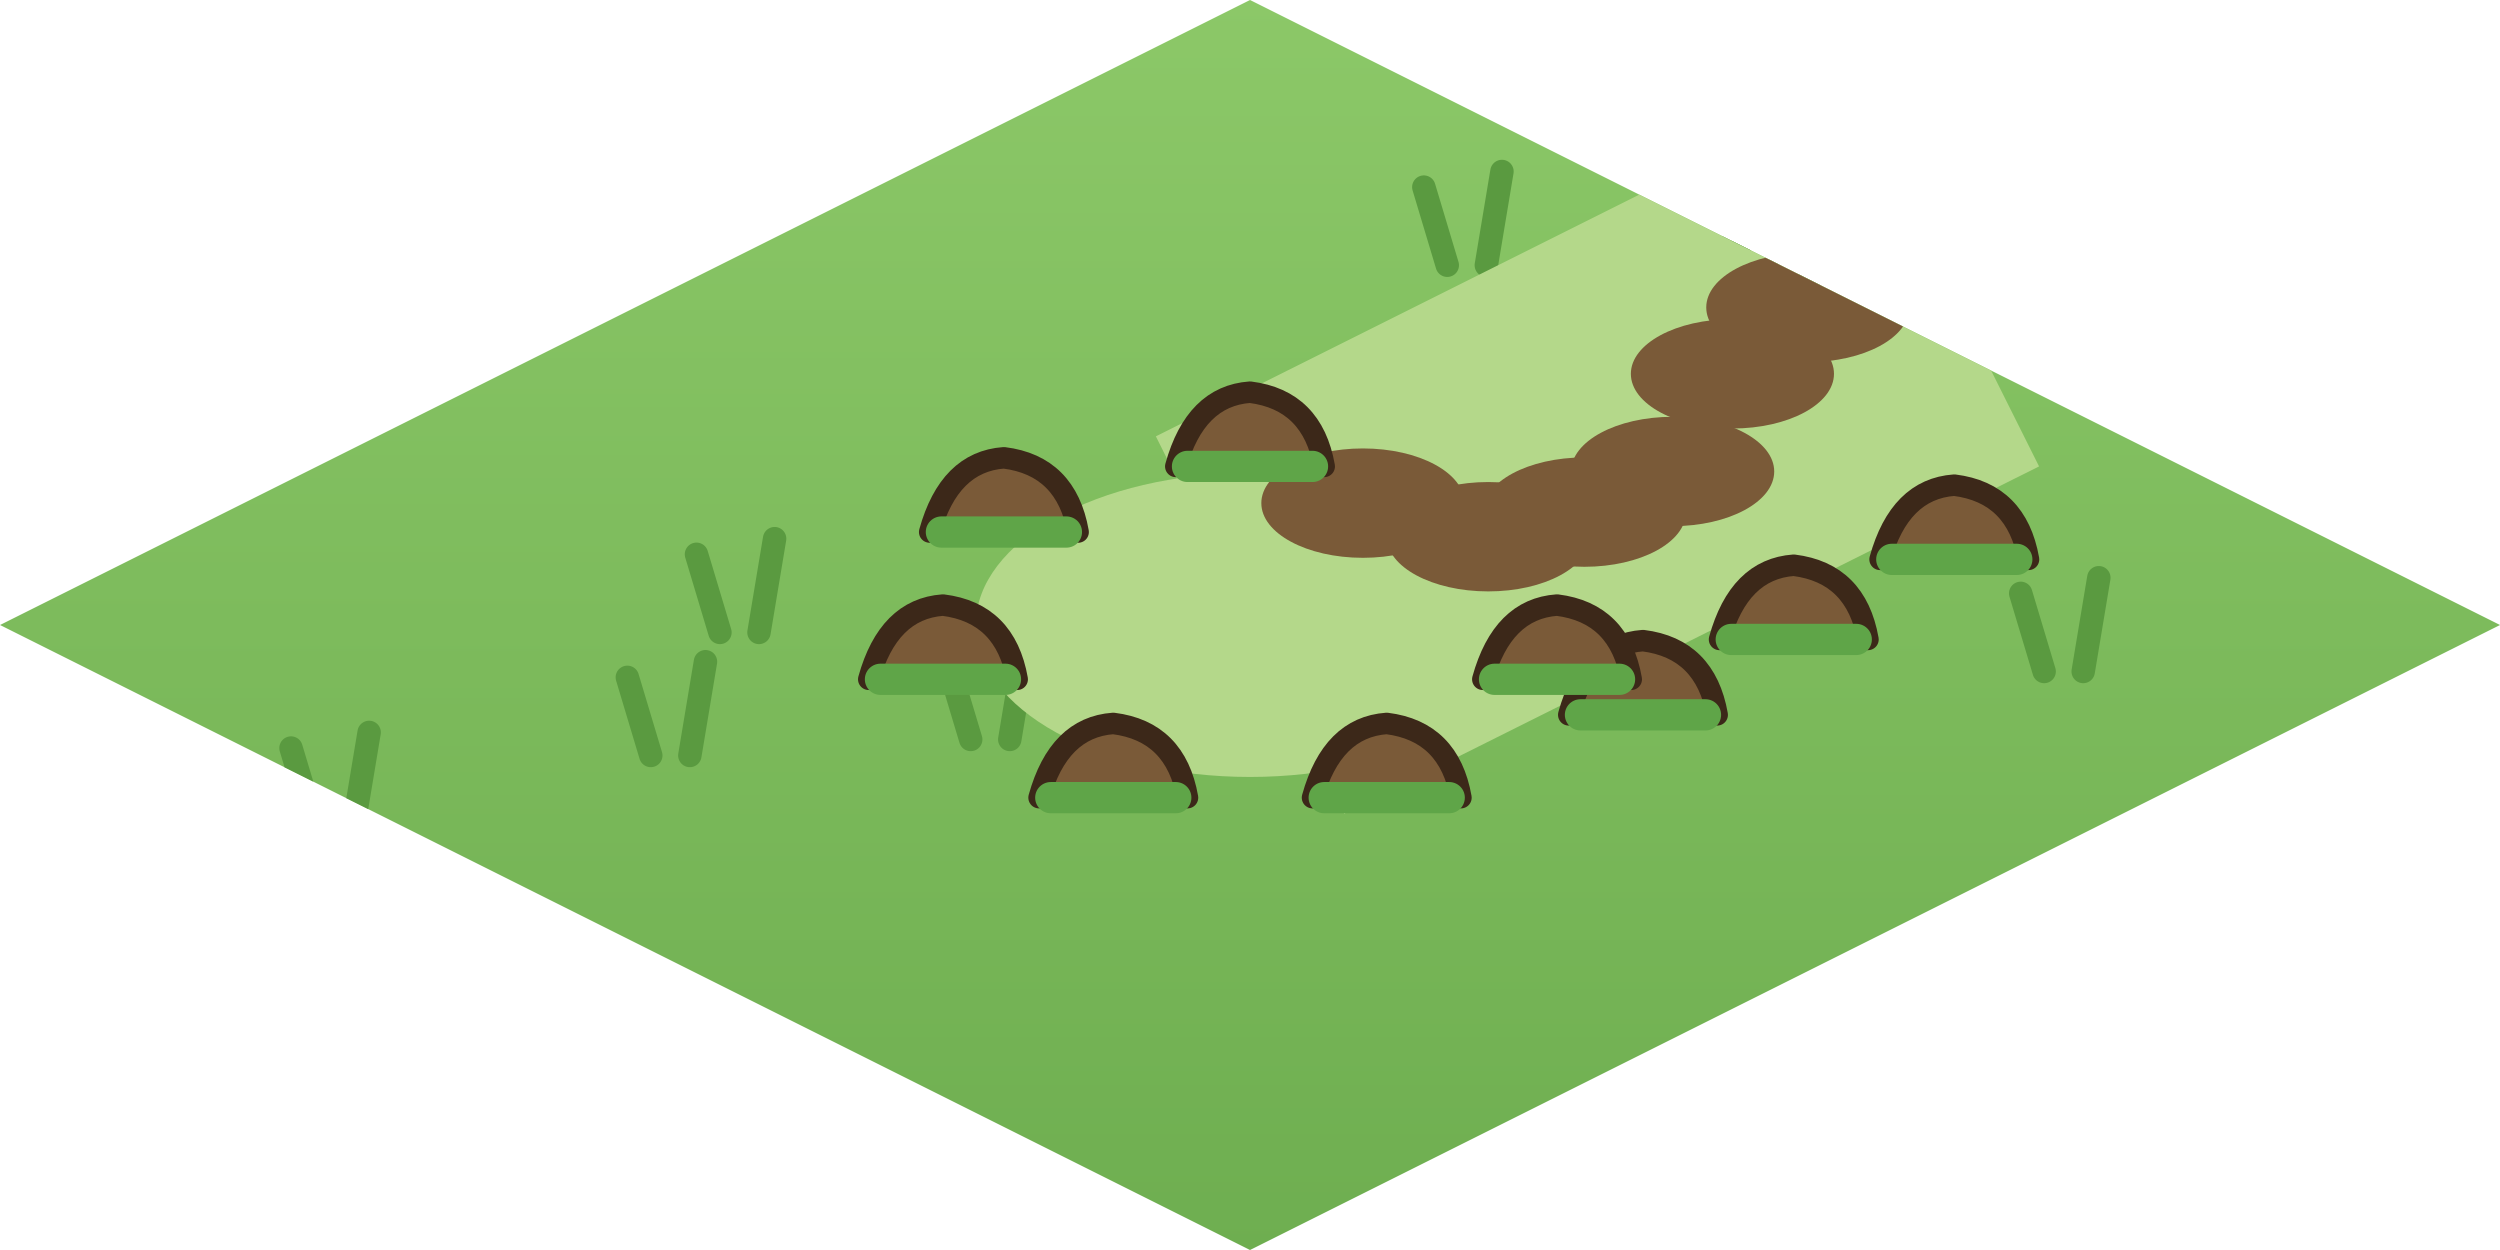
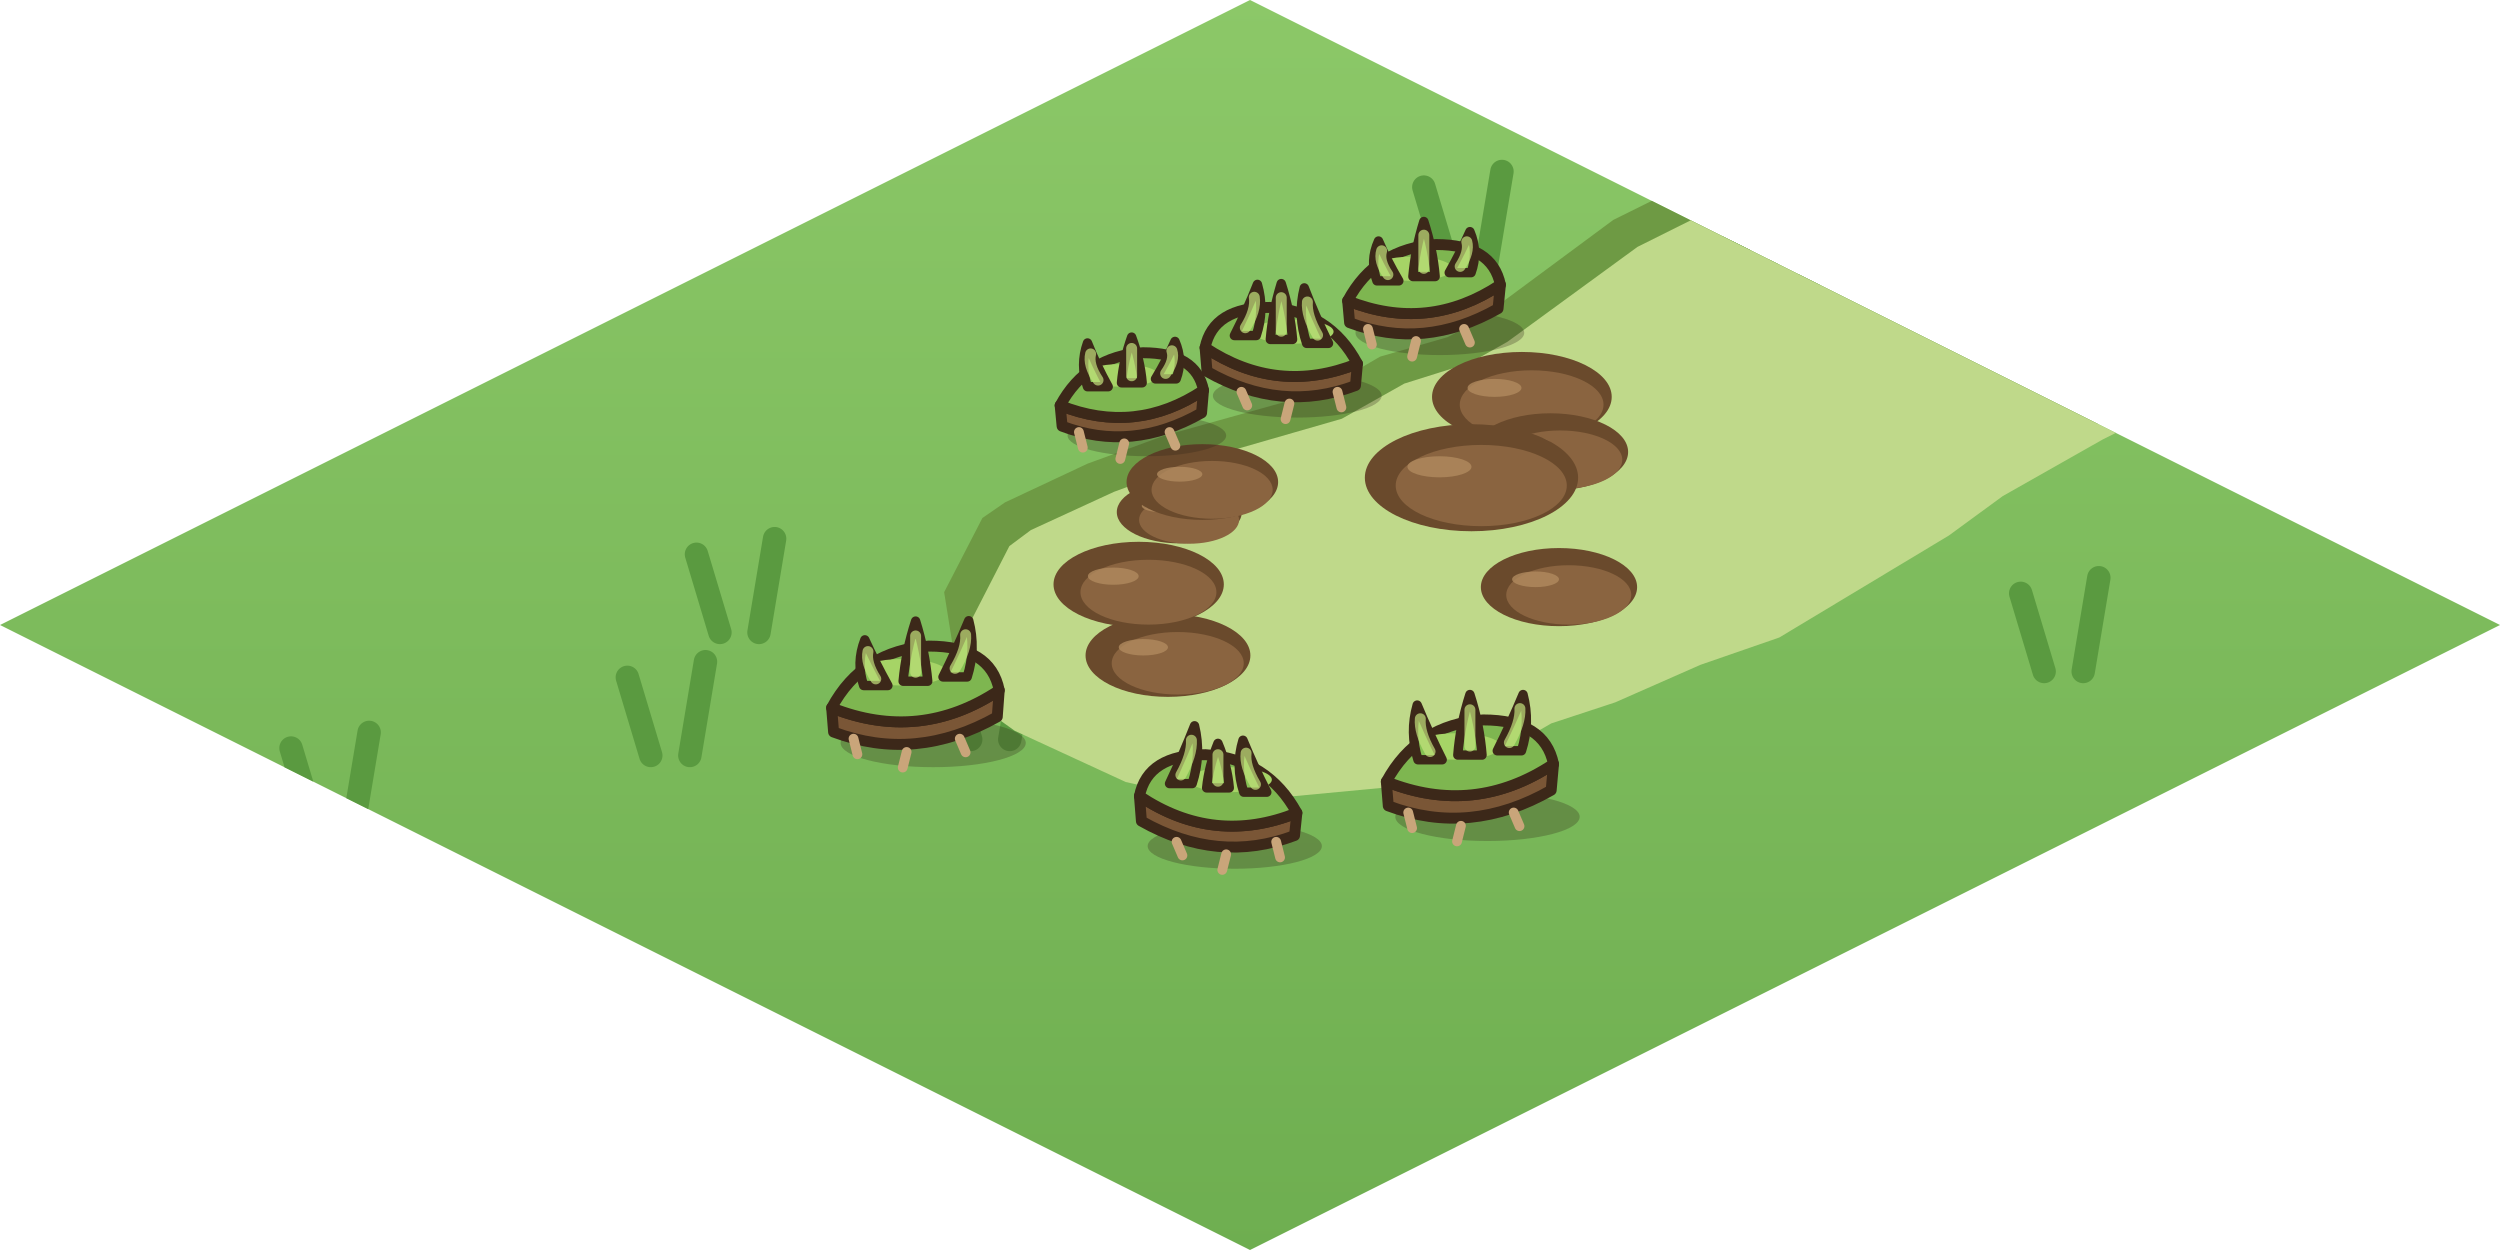
<svg xmlns="http://www.w3.org/2000/svg" width="256" height="128" viewBox="0 0 64 32">
  <defs>
    <linearGradient id="cr2x1h" x1="0" y1="0" x2="0" y2="1">
      <stop offset="0" stop-color="#8CC868" />
      <stop offset="1" stop-color="#6EAE50" />
    </linearGradient>
    <clipPath id="cr2x1hc">
      <path d="M32,0 L64,16 L32,32 L0,16 Z" />
    </clipPath>
  </defs>
  <path d="M32,0 L64,16 L32,32 L0,16 Z" fill="url(#cr2x1h)" />
  <g clip-path="url(#cr2x1hc)">
    <path d="M8.05,21.15 l-0.6,-2 M9.05,21.15 l0.4,-2.4" stroke="#5A9A40" stroke-width="0.6" stroke-linecap="round" />
    <path d="M8.32,24.36 l-0.6,-2 M9.32,24.36 l0.4,-2.4" stroke="#5A9A40" stroke-width="0.6" stroke-linecap="round" />
    <path d="M52.33,17.19 l-0.6,-2 M53.33,17.19 l0.4,-2.4" stroke="#5A9A40" stroke-width="0.6" stroke-linecap="round" />
    <path d="M24.85,18.93 l-0.6,-2 M25.85,18.93 l0.4,-2.4" stroke="#5A9A40" stroke-width="0.6" stroke-linecap="round" />
    <path d="M41.84,9.67 l-0.6,-2 M42.84,9.67 l0.4,-2.4" stroke="#5A9A40" stroke-width="0.6" stroke-linecap="round" />
    <path d="M45.09,8.42 l-0.6,-2 M46.09,8.42 l0.4,-2.4" stroke="#5A9A40" stroke-width="0.6" stroke-linecap="round" />
    <path d="M16.66,19.34 l-0.6,-2 M17.66,19.34 l0.4,-2.4" stroke="#5A9A40" stroke-width="0.6" stroke-linecap="round" />
    <path d="M18.43,16.19 l-0.6,-2 M19.43,16.19 l0.4,-2.4" stroke="#5A9A40" stroke-width="0.6" stroke-linecap="round" />
    <path d="M37.05,6.79 l-0.6,-2 M38.05,6.79 l0.4,-2.4" stroke="#5A9A40" stroke-width="0.6" stroke-linecap="round" />
    <path d="M44.53,6.47 l-0.6,-2 M45.53,6.47 l0.4,-2.4" stroke="#5A9A40" stroke-width="0.6" stroke-linecap="round" />
  </g>
+   <defs>
+     <clipPath id="cr2x1k">
+       <path d="M46.68,3.2 L46.44,3.08 L41.3,5.63 L37.72,8.28 L37.06,8.63 L35.33,9.13 L33.75,10.05 L29.81,11.15 L27.84,11.87 L25.73,12.86 L25.15,13.26 L24.17,15.16 L24.52,17.35 L24.85,17.87 L25.42,18.26 L28.21,19.6 L29.57,19.94 L31.26,20.12 L35.41,19.75 L36.83,19.44 L37.98,18.99 L39.56,18.07 L41.59,17.38 L43.38,16.57 L45.5,15.92 L49.84,13.32 L51.52,12.11 L53.74,10.83 L57.83,8.78 L47.02,3.37 Z" />
+     </clipPath>
+   </defs>
  <g clip-path="url(#cr2x1hc)">
-     <path d="M34.41,20.83 L52.2,11.94 L47.37,2.28 L29.59,11.17 Z M24.98,16 a7.02,3.89 0 1 0 14.04,0 a7.02,3.89 0 1 0 -14.04,0 Z" fill="#B4D88A" />
-     <ellipse cx="34.89" cy="12.88" rx="2.6" ry="1.4" fill="#7A5A38" />
-     <ellipse cx="38.1" cy="13.74" rx="2.6" ry="1.4" fill="#7A5A38" />
-     <ellipse cx="40.56" cy="13.11" rx="2.6" ry="1.4" fill="#7A5A38" />
-     <ellipse cx="42.82" cy="12.07" rx="2.6" ry="1.4" fill="#7A5A38" />
-     <ellipse cx="44.35" cy="9.57" rx="2.6" ry="1.4" fill="#7A5A38" />
-     <ellipse cx="46.28" cy="7.87" rx="2.6" ry="1.4" fill="#7A5A38" />
-     <path d="M40.16,18.3 Q40.66,16.5 42.06,16.4 Q43.66,16.6 43.96,18.3 Z" fill="#7A5A38" stroke="#3C2819" stroke-width="0.55" stroke-linejoin="round" stroke-linecap="round" />
-     <path d="M40.46,18.3 L43.66,18.3" stroke="#5FA548" stroke-width="0.8" stroke-linecap="round" />
-     <path d="M44.02,16.37 Q44.52,14.57 45.92,14.47 Q47.52,14.67 47.82,16.37 Z" fill="#7A5A38" stroke="#3C2819" stroke-width="0.55" stroke-linejoin="round" stroke-linecap="round" />
-     <path d="M44.32,16.37 L47.52,16.37" stroke="#5FA548" stroke-width="0.8" stroke-linecap="round" />
-     <path d="M48.13,14.32 Q48.63,12.52 50.03,12.42 Q51.63,12.62 51.93,14.32 Z" fill="#7A5A38" stroke="#3C2819" stroke-width="0.55" stroke-linejoin="round" stroke-linecap="round" />
-     <path d="M48.43,14.32 L51.63,14.32" stroke="#5FA548" stroke-width="0.8" stroke-linecap="round" />
-     <path d="M23.8,13.62 Q24.3,11.82 25.7,11.72 Q27.3,11.92 27.6,13.62 Z" fill="#7A5A38" stroke="#3C2819" stroke-width="0.55" stroke-linejoin="round" stroke-linecap="round" />
-     <path d="M24.1,13.62 L27.3,13.62" stroke="#5FA548" stroke-width="0.8" stroke-linecap="round" />
-     <path d="M30.1,11.94 Q30.6,10.14 32,10.04 Q33.6,10.24 33.9,11.94 Z" fill="#7A5A38" stroke="#3C2819" stroke-width="0.55" stroke-linejoin="round" stroke-linecap="round" />
-     <path d="M30.4,11.94 L33.6,11.94" stroke="#5FA548" stroke-width="0.8" stroke-linecap="round" />
-     <path d="M37.96,17.39 Q38.46,15.59 39.86,15.49 Q41.46,15.69 41.76,17.39 Z" fill="#7A5A38" stroke="#3C2819" stroke-width="0.55" stroke-linejoin="round" stroke-linecap="round" />
-     <path d="M38.26,17.39 L41.46,17.39" stroke="#5FA548" stroke-width="0.8" stroke-linecap="round" />
-     <path d="M33.6,20.42 Q34.1,18.62 35.5,18.52 Q37.1,18.72 37.4,20.42 Z" fill="#7A5A38" stroke="#3C2819" stroke-width="0.55" stroke-linejoin="round" stroke-linecap="round" />
-     <path d="M33.9,20.42 L37.1,20.42" stroke="#5FA548" stroke-width="0.8" stroke-linecap="round" />
-     <path d="M26.6,20.42 Q27.1,18.62 28.5,18.52 Q30.1,18.72 30.4,20.42 Z" fill="#7A5A38" stroke="#3C2819" stroke-width="0.55" stroke-linejoin="round" stroke-linecap="round" />
-     <path d="M26.9,20.42 L30.1,20.42" stroke="#5FA548" stroke-width="0.8" stroke-linecap="round" />
-     <path d="M22.24,17.39 Q22.74,15.59 24.14,15.49 Q25.74,15.69 26.04,17.39 Z" fill="#7A5A38" stroke="#3C2819" stroke-width="0.55" stroke-linejoin="round" stroke-linecap="round" />
-     <path d="M22.54,17.39 L25.74,17.39" stroke="#5FA548" stroke-width="0.8" stroke-linecap="round" />
+     <path d="M46.68,3.2 L46.44,3.08 L41.3,5.63 L37.72,8.28 L37.06,8.63 L35.33,9.13 L33.75,10.05 L29.81,11.15 L27.84,11.87 L25.73,12.86 L25.15,13.26 L24.17,15.16 L24.52,17.35 L24.85,17.87 L25.42,18.26 L28.21,19.6 L29.57,19.94 L31.26,20.12 L35.41,19.75 L36.83,19.44 L37.98,18.99 L39.56,18.07 L41.59,17.38 L43.38,16.57 L45.5,15.92 L49.84,13.32 L51.52,12.11 L53.74,10.83 L57.83,8.78 L47.02,3.37 Z" fill="#6E9A44" fill-rule="evenodd" />
+     <path d="M47.02,3.37 L46.7,3.21 L41.57,5.77 L38.24,8.2 L37.28,8.74 L35.6,9.27 L34,10.17 L30.53,11.17 L28.17,12.04 L26.04,13.02 L25.49,13.43 L24.53,15.3 L24.81,17.21 L25.07,17.76 L25.63,18.16 L28.47,19.47 L30.12,19.84 L31.63,19.94 L35.13,19.61 L37.01,19.19 L37.77,18.89 L39.36,17.97 L41,17.43 L43.18,16.47 L45.2,15.77 L49.54,13.16 L50.92,12.15 L53.48,10.7 L57.58,8.65 L47.37,3.54 Z" fill="#BFD98A" fill-rule="evenodd" transform="translate(0.35 0.55)" />
+     <g clip-path="url(#cr2x1k)">
+       <ellipse cx="38.96" cy="10.16" rx="2.3" ry="1.15" fill="#6A4A2C" />
+       <ellipse cx="39.21" cy="10.36" rx="1.84" ry="0.88" fill="#8A6440" />
+       <ellipse cx="38.26" cy="9.93" rx="0.69" ry="0.23" fill="#B08A5E" opacity="0.8" />
+       <ellipse cx="39.69" cy="11.57" rx="1.99" ry="0.99" fill="#6A4A2C" />
+       <ellipse cx="39.94" cy="11.77" rx="1.59" ry="0.75" fill="#8A6440" />
+       <ellipse cx="39.1" cy="11.37" rx="0.6" ry="0.2" fill="#B08A5E" opacity="0.8" />
+       <ellipse cx="30.19" cy="13.11" rx="1.6" ry="0.8" fill="#6A4A2C" />
+       <ellipse cx="30.44" cy="13.31" rx="1.28" ry="0.61" fill="#8A6440" />
+       <ellipse cx="29.71" cy="12.95" rx="0.48" ry="0.16" fill="#B08A5E" opacity="0.8" />
+       <ellipse cx="29.9" cy="16.78" rx="2.11" ry="1.06" fill="#6A4A2C" />
+       <ellipse cx="30.15" cy="16.98" rx="1.69" ry="0.8" fill="#8A6440" />
+       <ellipse cx="29.27" cy="16.57" rx="0.63" ry="0.21" fill="#B08A5E" opacity="0.8" />
+       <ellipse cx="30.78" cy="12.34" rx="1.94" ry="0.97" fill="#6A4A2C" />
+       <ellipse cx="31.03" cy="12.54" rx="1.55" ry="0.74" fill="#8A6440" />
+       <ellipse cx="30.2" cy="12.14" rx="0.58" ry="0.19" fill="#B08A5E" opacity="0.8" />
+       <ellipse cx="29.15" cy="14.96" rx="2.18" ry="1.09" fill="#6A4A2C" />
+       <ellipse cx="29.4" cy="15.16" rx="1.74" ry="0.83" fill="#8A6440" />
+       <ellipse cx="28.5" cy="14.75" rx="0.65" ry="0.22" fill="#B08A5E" opacity="0.8" />
+       <ellipse cx="37.67" cy="12.23" rx="2.73" ry="1.37" fill="#6A4A2C" />
+       <ellipse cx="37.92" cy="12.43" rx="2.19" ry="1.04" fill="#8A6440" />
+       <ellipse cx="36.85" cy="11.95" rx="0.82" ry="0.27" fill="#B08A5E" opacity="0.8" />
+       <ellipse cx="39.91" cy="15.03" rx="2" ry="1" fill="#6A4A2C" />
+       <ellipse cx="40.16" cy="15.23" rx="1.6" ry="0.76" fill="#8A6440" />
+       <ellipse cx="39.31" cy="14.83" rx="0.6" ry="0.2" fill="#B08A5E" opacity="0.8" />
+     </g>
+     <ellipse cx="36.86" cy="8.52" rx="2.16" ry="0.57" fill="#2E2416" opacity="0.28" />
+     <path d="M34.5,7.7 Q36.56,8.52 38.41,7.29 L38.35,7.9 Q36.45,8.98 34.55,8.26 Z" fill="#7A5636" stroke="#3C2819" stroke-width="0.28" stroke-linejoin="round" stroke-linecap="round" />
+     <path d="M35.02,8.42 l0.1,0.4 M36.25,8.73 l-0.1,0.4 M37.48,8.42 l0.15,0.35" stroke="#C9A57A" stroke-width="0.25" stroke-linecap="round" />
+     <path d="M34.5,7.7 Q35.22,6.36 36.76,6.26 Q38.2,6.26 38.41,7.29 Q36.56,8.52 34.5,7.7 Z" fill="#7EB650" stroke="#3C2819" stroke-width="0.28" stroke-linejoin="round" stroke-linecap="round" />
+     <ellipse cx="36.15" cy="6.88" rx="1.03" ry="0.31" fill="#A6D466" />
+     <path d="M35.25,7.19 Q35.06,6.68 35.29,6.17 Q35.51,6.68 35.81,7.19 Z" fill="#86C153" stroke="#3C2819" stroke-width="0.24" stroke-linejoin="round" stroke-linecap="round" />
+     <path d="M35.53,7.03 Q35.29,6.68 35.37,6.42" stroke="#C4E27E" stroke-width="0.28" fill="none" stroke-linecap="round" opacity=".7" />
+     <path d="M36.17,7.08 Q36.23,6.38 36.45,5.67 Q36.68,6.38 36.74,7.08 Z" fill="#86C153" stroke="#3C2819" stroke-width="0.24" stroke-linejoin="round" stroke-linecap="round" />
+     <path d="M36.45,6.87 Q36.45,6.38 36.45,6.02" stroke="#C4E27E" stroke-width="0.28" fill="none" stroke-linecap="round" opacity=".7" />
+     <path d="M37.1,6.98 Q37.4,6.45 37.63,5.93 Q37.85,6.45 37.66,6.98 Z" fill="#86C153" stroke="#3C2819" stroke-width="0.24" stroke-linejoin="round" stroke-linecap="round" />
+     <path d="M37.38,6.82 Q37.62,6.45 37.55,6.19" stroke="#C4E27E" stroke-width="0.28" fill="none" stroke-linecap="round" opacity=".7" />
+     <ellipse cx="33.21" cy="10.13" rx="2.16" ry="0.56" fill="#2E2416" opacity="0.28" />
+     <path d="M34.75,9.31 Q32.7,10.13 30.85,8.9 L30.9,9.51 Q32.8,10.59 34.7,9.87 Z" fill="#7A5636" stroke="#3C2819" stroke-width="0.28" stroke-linejoin="round" stroke-linecap="round" />
+     <path d="M34.24,10.03 l0.1,0.4 M33.01,10.33 l-0.1,0.4 M31.78,10.03 l0.15,0.35" stroke="#C9A57A" stroke-width="0.25" stroke-linecap="round" />
+     <path d="M34.75,9.31 Q34.04,7.97 32.5,7.87 Q31.06,7.87 30.85,8.9 Q32.7,10.13 34.75,9.31 Z" fill="#7EB650" stroke="#3C2819" stroke-width="0.28" stroke-linejoin="round" stroke-linecap="round" />
+     <ellipse cx="33.11" cy="8.49" rx="1.03" ry="0.31" fill="#A6D466" />
+     <path d="M33.45,8.79 Q33.21,8.08 33.39,7.37 Q33.66,8.08 34.01,8.79 Z" fill="#86C153" stroke="#3C2819" stroke-width="0.24" stroke-linejoin="round" stroke-linecap="round" />
+     <path d="M33.73,8.58 Q33.44,8.08 33.47,7.73" stroke="#C4E27E" stroke-width="0.28" fill="none" stroke-linecap="round" opacity=".7" />
+     <path d="M32.52,8.69 Q32.58,7.98 32.8,7.26 Q33.03,7.98 33.09,8.69 Z" fill="#86C153" stroke="#3C2819" stroke-width="0.24" stroke-linejoin="round" stroke-linecap="round" />
+     <path d="M32.8,8.48 Q32.8,7.98 32.8,7.62" stroke="#C4E27E" stroke-width="0.28" fill="none" stroke-linecap="round" opacity=".7" />
+     <path d="M31.6,8.59 Q31.93,7.94 32.19,7.28 Q32.38,7.94 32.16,8.59 Z" fill="#86C153" stroke="#3C2819" stroke-width="0.24" stroke-linejoin="round" stroke-linecap="round" />
+     <path d="M31.88,8.39 Q32.16,7.94 32.11,7.61" stroke="#C4E27E" stroke-width="0.28" fill="none" stroke-linecap="round" opacity=".7" />
+     <ellipse cx="29.36" cy="11.15" rx="2.03" ry="0.53" fill="#2E2416" opacity="0.28" />
+     <path d="M27.14,10.38 Q29.07,11.15 30.81,9.99 L30.76,10.57 Q28.97,11.59 27.19,10.91 Z" fill="#7A5636" stroke="#3C2819" stroke-width="0.28" stroke-linejoin="round" stroke-linecap="round" />
+     <path d="M27.62,11.06 l0.1,0.4 M28.78,11.35 l-0.1,0.4 M29.94,11.06 l0.15,0.35" stroke="#C9A57A" stroke-width="0.25" stroke-linecap="round" />
+     <path d="M27.14,10.38 Q27.82,9.12 29.26,9.03 Q30.62,9.03 30.81,9.99 Q29.07,11.15 27.14,10.38 Z" fill="#7EB650" stroke="#3C2819" stroke-width="0.28" stroke-linejoin="round" stroke-linecap="round" />
+     <ellipse cx="28.69" cy="9.61" rx="0.97" ry="0.29" fill="#A6D466" />
+     <path d="M27.84,9.9 Q27.64,9.34 27.84,8.78 Q28.06,9.34 28.37,9.9 Z" fill="#86C153" stroke="#3C2819" stroke-width="0.24" stroke-linejoin="round" stroke-linecap="round" />
+     <path d="M28.11,9.73 Q27.85,9.34 27.92,9.06" stroke="#C4E27E" stroke-width="0.28" fill="none" stroke-linecap="round" opacity=".7" />
+     <path d="M28.71,9.8 Q28.76,9.22 28.97,8.63 Q29.19,9.22 29.24,9.8 Z" fill="#86C153" stroke="#3C2819" stroke-width="0.24" stroke-linejoin="round" stroke-linecap="round" />
+     <path d="M28.97,9.62 Q28.97,9.22 28.97,8.92" stroke="#C4E27E" stroke-width="0.28" fill="none" stroke-linecap="round" opacity=".7" />
+     <path d="M29.58,9.7 Q29.87,9.22 30.08,8.74 Q30.29,9.22 30.11,9.7 Z" fill="#86C153" stroke="#3C2819" stroke-width="0.24" stroke-linejoin="round" stroke-linecap="round" />
+     <path d="M29.84,9.56 Q30.08,9.22 30,8.98" stroke="#C4E27E" stroke-width="0.28" fill="none" stroke-linecap="round" opacity=".7" />
+     <ellipse cx="23.89" cy="19.02" rx="2.37" ry="0.62" fill="#2E2416" opacity="0.28" />
+     <path d="M21.29,18.12 Q23.55,19.02 25.58,17.67 L25.53,18.35 Q23.44,19.53 21.34,18.74 Z" fill="#7A5636" stroke="#3C2819" stroke-width="0.28" stroke-linejoin="round" stroke-linecap="round" />
+     <path d="M21.85,18.91 l0.1,0.4 M23.21,19.25 l-0.1,0.4 M24.57,18.91 l0.15,0.35" stroke="#C9A57A" stroke-width="0.25" stroke-linecap="round" />
+     <path d="M21.29,18.12 Q22.08,16.65 23.78,16.54 Q25.36,16.54 25.58,17.67 Q23.55,19.02 21.29,18.12 Z" fill="#7EB650" stroke="#3C2819" stroke-width="0.28" stroke-linejoin="round" stroke-linecap="round" />
+     <ellipse cx="23.1" cy="17.21" rx="1.13" ry="0.34" fill="#A6D466" />
+     <path d="M22.11,17.55 Q21.91,16.97 22.14,16.38 Q22.41,16.97 22.73,17.55 Z" fill="#86C153" stroke="#3C2819" stroke-width="0.24" stroke-linejoin="round" stroke-linecap="round" />
+     <path d="M22.42,17.38 Q22.16,16.97 22.22,16.68" stroke="#C4E27E" stroke-width="0.28" fill="none" stroke-linecap="round" opacity=".7" />
+     <path d="M23.12,17.44 Q23.19,16.67 23.44,15.9 Q23.68,16.67 23.75,17.44 Z" fill="#86C153" stroke="#3C2819" stroke-width="0.24" stroke-linejoin="round" stroke-linecap="round" />
+     <path d="M23.44,17.21 Q23.44,16.67 23.44,16.28" stroke="#C4E27E" stroke-width="0.28" fill="none" stroke-linecap="round" opacity=".7" />
+     <path d="M24.14,17.33 Q24.5,16.61 24.8,15.89 Q24.99,16.61 24.76,17.33 Z" fill="#86C153" stroke="#3C2819" stroke-width="0.24" stroke-linejoin="round" stroke-linecap="round" />
+     <path d="M24.45,17.11 Q24.75,16.61 24.72,16.25" stroke="#C4E27E" stroke-width="0.28" fill="none" stroke-linecap="round" opacity=".7" />
+     <ellipse cx="38.08" cy="20.91" rx="2.36" ry="0.62" fill="#2E2416" opacity="0.28" />
+     <path d="M35.49,20.01 Q37.74,20.91 39.77,19.56 L39.71,20.23 Q37.63,21.42 35.54,20.63 Z" fill="#7A5636" stroke="#3C2819" stroke-width="0.28" stroke-linejoin="round" stroke-linecap="round" />
+     <path d="M36.05,20.8 l0.1,0.4 M37.4,21.14 l-0.1,0.4 M38.75,20.8 l0.15,0.35" stroke="#C9A57A" stroke-width="0.25" stroke-linecap="round" />
+     <path d="M35.49,20.01 Q36.28,18.55 37.97,18.43 Q39.54,18.43 39.77,19.56 Q37.74,20.91 35.49,20.01 Z" fill="#7EB650" stroke="#3C2819" stroke-width="0.28" stroke-linejoin="round" stroke-linecap="round" />
+     <ellipse cx="37.29" cy="19.11" rx="1.13" ry="0.34" fill="#A6D466" />
+     <path d="M36.3,19.45 Q36.08,18.75 36.28,18.05 Q36.57,18.75 36.92,19.45 Z" fill="#86C153" stroke="#3C2819" stroke-width="0.24" stroke-linejoin="round" stroke-linecap="round" />
+     <path d="M36.61,19.24 Q36.33,18.75 36.36,18.4" stroke="#C4E27E" stroke-width="0.28" fill="none" stroke-linecap="round" opacity=".7" />
+     <path d="M37.32,19.33 Q37.38,18.56 37.63,17.78 Q37.88,18.56 37.94,19.33 Z" fill="#86C153" stroke="#3C2819" stroke-width="0.24" stroke-linejoin="round" stroke-linecap="round" />
+     <path d="M37.63,19.1 Q37.63,18.56 37.63,18.17" stroke="#C4E27E" stroke-width="0.28" fill="none" stroke-linecap="round" opacity=".7" />
+     <path d="M38.33,19.22 Q38.69,18.5 38.99,17.78 Q39.18,18.5 38.95,19.22 Z" fill="#86C153" stroke="#3C2819" stroke-width="0.24" stroke-linejoin="round" stroke-linecap="round" />
+     <path d="M38.64,19.01 Q38.93,18.5 38.91,18.14" stroke="#C4E27E" stroke-width="0.28" fill="none" stroke-linecap="round" opacity=".7" />
+     <ellipse cx="31.61" cy="21.66" rx="2.23" ry="0.58" fill="#2E2416" opacity="0.28" />
+     <path d="M33.2,20.81 Q31.08,21.66 29.17,20.38 L29.22,21.02 Q31.18,22.13 33.14,21.39 Z" fill="#7A5636" stroke="#3C2819" stroke-width="0.28" stroke-linejoin="round" stroke-linecap="round" />
+     <path d="M32.67,21.55 l0.1,0.4 M31.39,21.87 l-0.1,0.4 M30.12,21.55 l0.15,0.35" stroke="#C9A57A" stroke-width="0.25" stroke-linecap="round" />
+     <path d="M33.2,20.81 Q32.45,19.43 30.86,19.32 Q29.38,19.32 29.17,20.38 Q31.08,21.66 33.2,20.81 Z" fill="#7EB650" stroke="#3C2819" stroke-width="0.28" stroke-linejoin="round" stroke-linecap="round" />
+     <ellipse cx="31.5" cy="19.96" rx="1.06" ry="0.32" fill="#A6D466" />
+     <path d="M31.84,20.28 Q31.62,19.61 31.82,18.95 Q32.09,19.61 32.43,20.28 Z" fill="#86C153" stroke="#3C2819" stroke-width="0.24" stroke-linejoin="round" stroke-linecap="round" />
+     <path d="M32.14,20.08 Q31.86,19.61 31.9,19.28" stroke="#C4E27E" stroke-width="0.28" fill="none" stroke-linecap="round" opacity=".7" />
+     <path d="M30.89,20.17 Q30.95,19.6 31.18,19.03 Q31.42,19.6 31.47,20.17 Z" fill="#86C153" stroke="#3C2819" stroke-width="0.24" stroke-linejoin="round" stroke-linecap="round" />
+     <path d="M31.18,20 Q31.18,19.6 31.18,19.32" stroke="#C4E27E" stroke-width="0.28" fill="none" stroke-linecap="round" opacity=".7" />
+     <path d="M29.94,20.06 Q30.29,19.32 30.58,18.58 Q30.76,19.32 30.52,20.06 Z" fill="#86C153" stroke="#3C2819" stroke-width="0.24" stroke-linejoin="round" stroke-linecap="round" />
+     <path d="M30.23,19.84 Q30.52,19.32 30.5,18.95" stroke="#C4E27E" stroke-width="0.28" fill="none" stroke-linecap="round" opacity=".7" />
  </g>
</svg>
